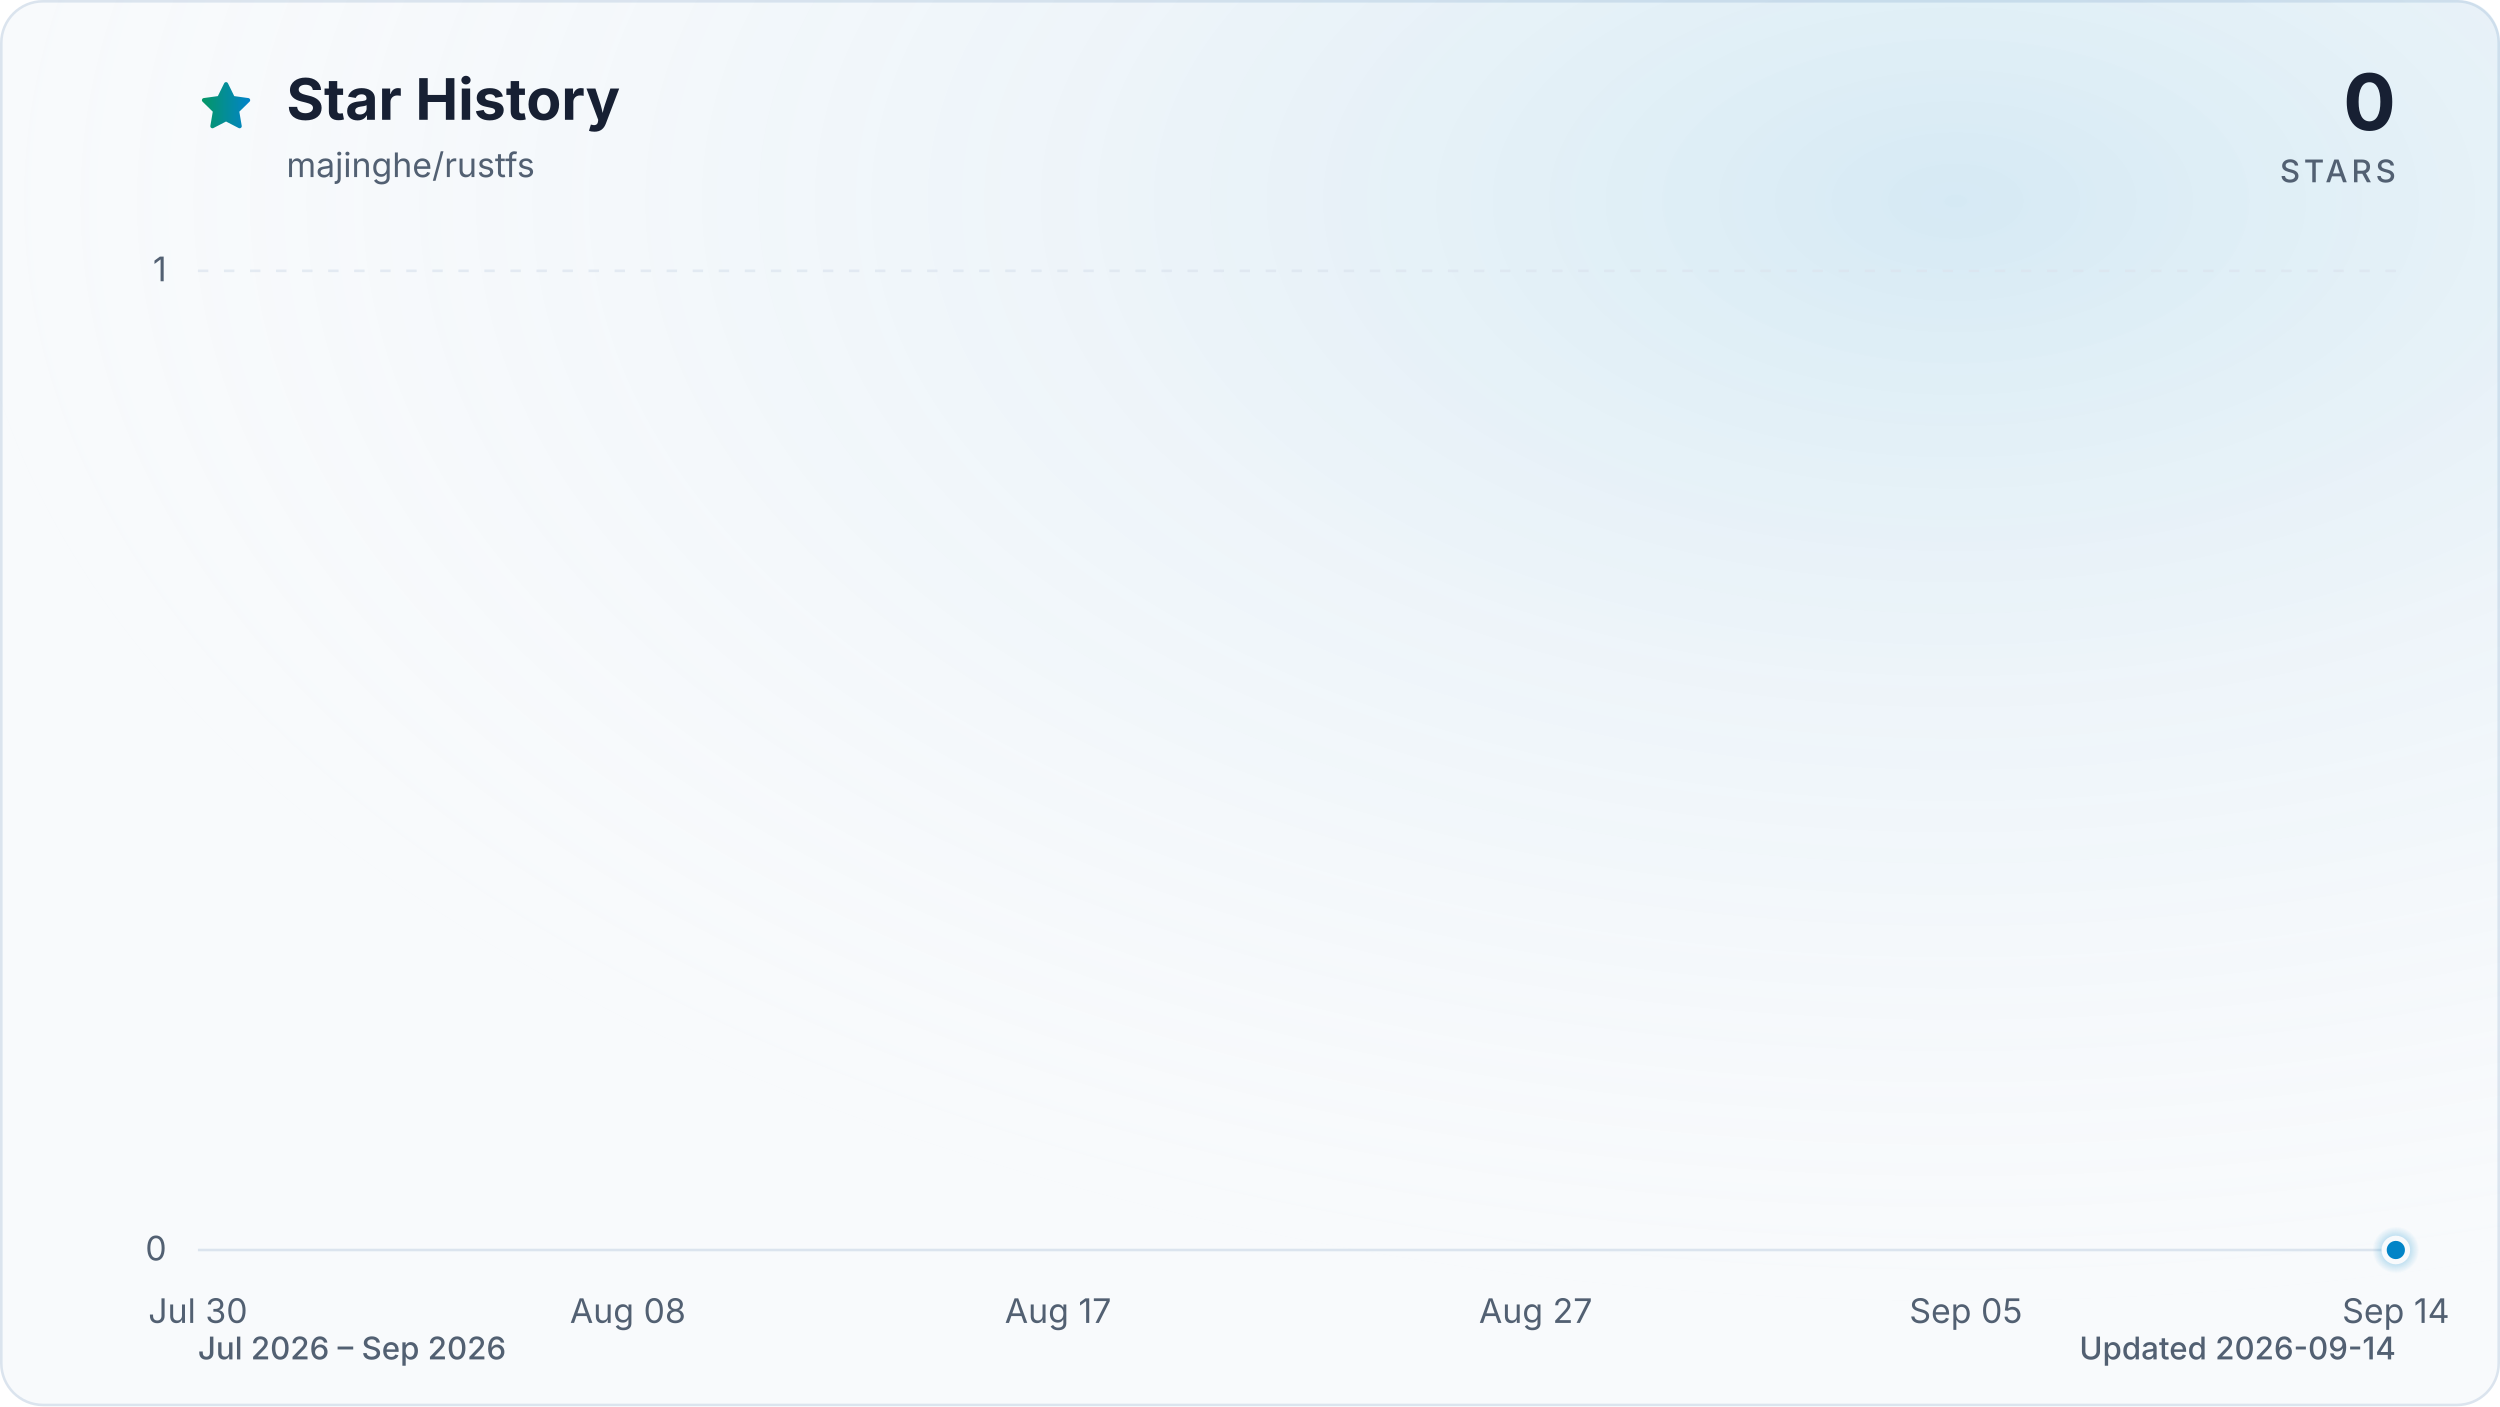
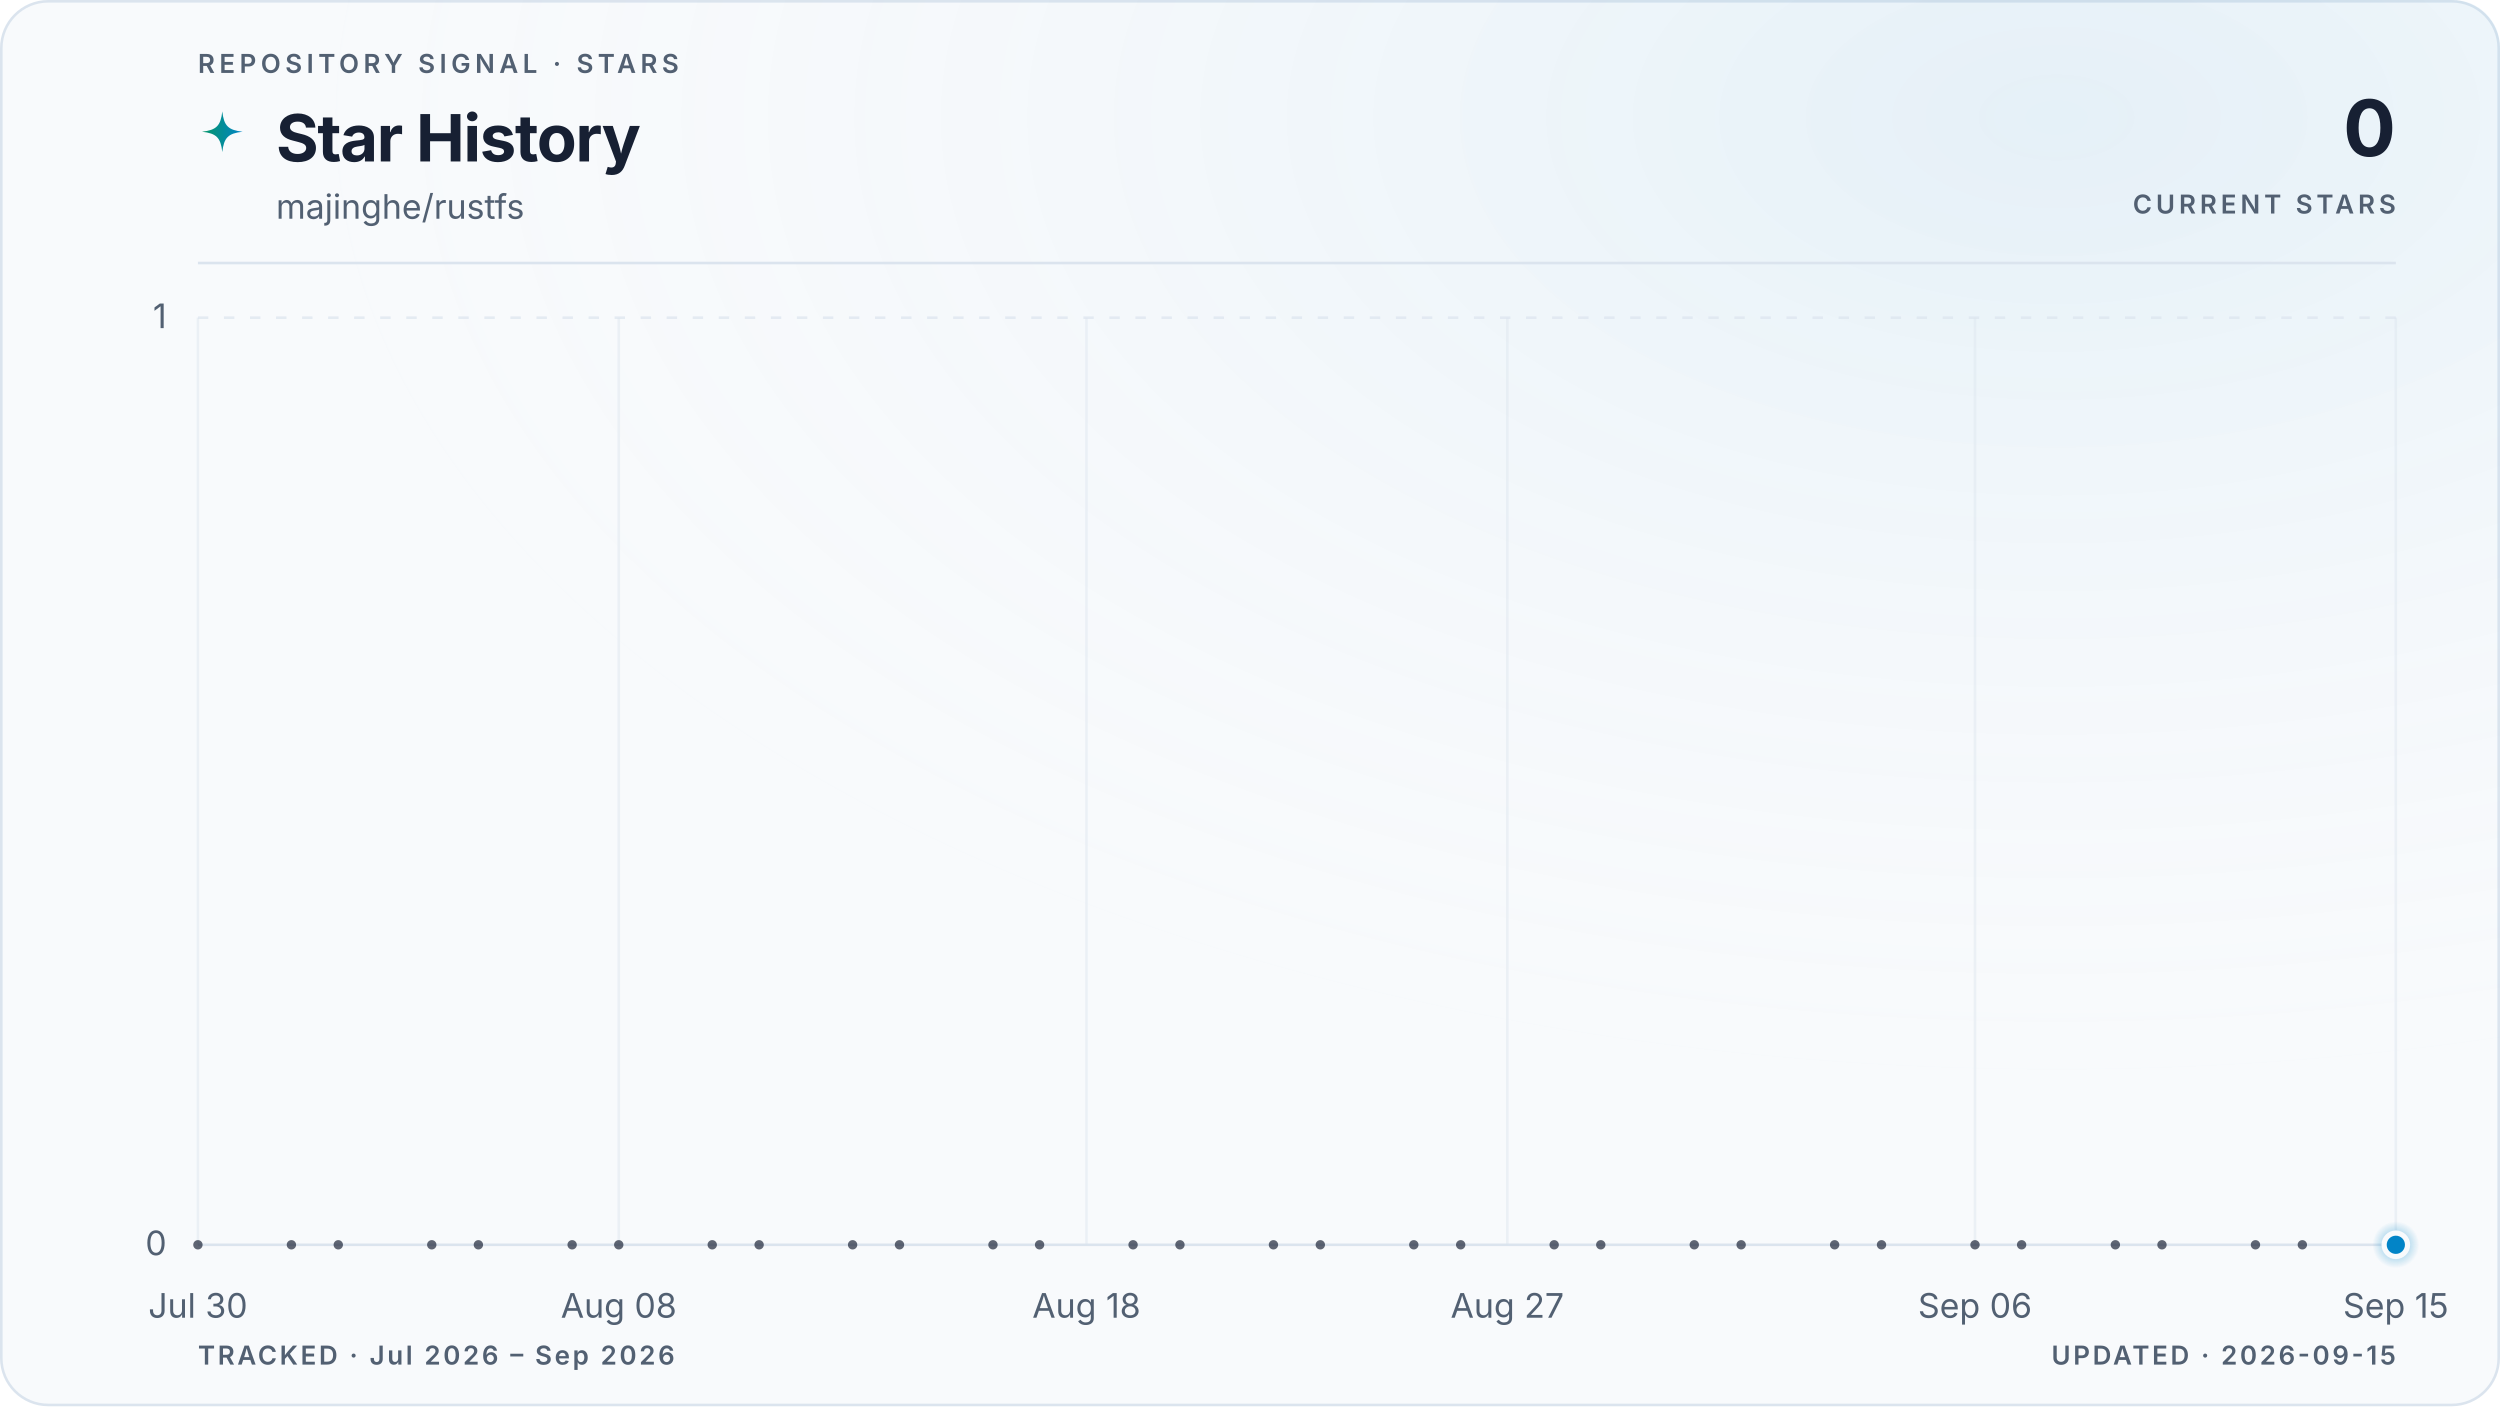
- <svg xmlns="http://www.w3.org/2000/svg" viewBox="0 0 960 540" role="img" aria-labelledby="title description" data-style="gradient" data-variant="glow" data-animated="true">
+ <svg xmlns="http://www.w3.org/2000/svg" viewBox="0 0 960 540" role="img" aria-labelledby="title description" data-style="gradient" data-variant="glow" data-layout="editorial" data-animated="true">
  <defs>
    <linearGradient id="trend" x1="0" y1="0" x2="1" y2="0">
      <stop offset="0%" stop-color="#059669" />
      <stop offset="100%" stop-color="#0284c7" />
    </linearGradient>
    <linearGradient id="area" x1="0" y1="0" x2="0" y2="1">
-       <stop offset="0%" stop-color="#059669" stop-opacity="0.30" />
-       <stop offset="55%" stop-color="#0284c7" stop-opacity="0.10" />
-       <stop offset="100%" stop-color="#0284c7" stop-opacity="0.01" />
+       <stop offset="0%" stop-color="#059669" stop-opacity="0.22" />
+       <stop offset="55%" stop-color="#0284c7" stop-opacity="0.06" />
+       <stop offset="100%" stop-color="#0284c7" stop-opacity="0" />
    </linearGradient>
    <radialGradient id="marker-halo" cx="50%" cy="50%" r="50%">
      <stop offset="0%" stop-color="#0284c7" stop-opacity="0.55" />
      <stop offset="100%" stop-color="#0284c7" stop-opacity="0" />
    </radialGradient>
-     <radialGradient id="surface-glow" cx="78%" cy="14%" r="80%">
-       <stop offset="0%" stop-color="#0284c7" stop-opacity="0.14" />
+     <radialGradient id="surface-glow" cx="82%" cy="8%" r="70%">
+       <stop offset="0%" stop-color="#0284c7" stop-opacity="0.08" />
      <stop offset="100%" stop-color="#f8fafc" stop-opacity="0" />
    </radialGradient>
    <filter id="trend-glow" x="-20%" y="-20%" width="140%" height="140%">
-       <feGaussianBlur stdDeviation="7" />
+       <feGaussianBlur stdDeviation="5" />
    </filter>
  </defs>
  <style>
.trend-enter{transform-box:fill-box;transform-origin:center;animation:trend-enter 520ms cubic-bezier(0.16,1,0.3,1)}
.marker-enter{transform-box:fill-box;transform-origin:center;animation:marker-enter 320ms cubic-bezier(0.16,1,0.3,1) 200ms both}
.marker-pulse{transform-box:fill-box;transform-origin:center;animation:marker-pulse 2.6s ease-out infinite}
@keyframes trend-enter{from{opacity:.35;transform:translateY(10px)}to{opacity:1;transform:translateY(0)}}
@keyframes marker-enter{from{opacity:0;transform:scale(.4)}to{opacity:1;transform:scale(1)}}
@keyframes marker-pulse{0%{opacity:.5;transform:scale(.7)}70%,100%{opacity:0;transform:scale(2.1)}}
@media (prefers-reduced-motion:reduce){.trend-enter,.marker-enter,.marker-pulse{animation:none!important}}
@media (prefers-reduced-motion:reduce){.marker-pulse{opacity:0}}
</style>
-   <rect x="0.5" y="0.5" width="959" height="539" fill="#f8fafc" stroke="#dbe4ee" stroke-width="1" rx="16" />
-   <rect width="960" height="540" fill="url(#surface-glow)" rx="16" />
-   <path d="M12 2.6l2.9 5.9 6.5.9-4.7 4.6 1.1 6.5-5.8-3-5.8 3 1.1-6.5-4.7-4.6 6.5-.9L12 2.6Z" transform="translate(76 30) scale(.9)" fill="url(#trend)" stroke="url(#trend)" stroke-width="1.8" stroke-linejoin="round" aria-hidden="true" />
-   <text x="110" y="46" fill="#172033" font-family="ui-sans-serif, system-ui, -apple-system, BlinkMacSystemFont, 'Segoe UI', sans-serif" font-size="22" font-weight="700">Star History</text>
-   <text x="110" y="68" fill="#526072" font-family="ui-sans-serif, system-ui, -apple-system, BlinkMacSystemFont, 'Segoe UI', sans-serif" font-size="13">majinghe/rustfs</text>
-   <text x="920" y="50" fill="#172033" font-family="ui-sans-serif, system-ui, -apple-system, BlinkMacSystemFont, 'Segoe UI', sans-serif" font-size="30" font-weight="700" text-anchor="end">0</text>
-   <text x="920" y="70" fill="#526072" font-family="ui-sans-serif, system-ui, -apple-system, BlinkMacSystemFont, 'Segoe UI', sans-serif" font-size="12" font-weight="500" letter-spacing="1.5" text-anchor="end">STARS</text>
-   <line x1="76" y1="480.0" x2="920" y2="480.0" stroke="#dbe4ee" stroke-width="1" stroke-dasharray="0" opacity="1" />
-   <text x="64" y="484.0" fill="#526072" font-family="ui-sans-serif, system-ui, -apple-system, BlinkMacSystemFont, 'Segoe UI', sans-serif" font-size="13" text-anchor="end">0</text>
-   <line x1="76" y1="104.0" x2="920" y2="104.0" stroke="#dbe4ee" stroke-width="1" stroke-dasharray="4 6" opacity="0.7" />
-   <text x="64" y="108.0" fill="#526072" font-family="ui-sans-serif, system-ui, -apple-system, BlinkMacSystemFont, 'Segoe UI', sans-serif" font-size="13" text-anchor="end">1</text>
-   <text x="76.0" y="508" fill="#526072" font-family="ui-sans-serif, system-ui, -apple-system, BlinkMacSystemFont, 'Segoe UI', sans-serif" font-size="13" text-anchor="middle">Jul 30</text>
-   <text x="241.1" y="508" fill="#526072" font-family="ui-sans-serif, system-ui, -apple-system, BlinkMacSystemFont, 'Segoe UI', sans-serif" font-size="13" text-anchor="middle">Aug 08</text>
-   <text x="406.3" y="508" fill="#526072" font-family="ui-sans-serif, system-ui, -apple-system, BlinkMacSystemFont, 'Segoe UI', sans-serif" font-size="13" text-anchor="middle">Aug 17</text>
-   <text x="589.7" y="508" fill="#526072" font-family="ui-sans-serif, system-ui, -apple-system, BlinkMacSystemFont, 'Segoe UI', sans-serif" font-size="13" text-anchor="middle">Aug 27</text>
-   <text x="754.9" y="508" fill="#526072" font-family="ui-sans-serif, system-ui, -apple-system, BlinkMacSystemFont, 'Segoe UI', sans-serif" font-size="13" text-anchor="middle">Sep 05</text>
-   <text x="920.0" y="508" fill="#526072" font-family="ui-sans-serif, system-ui, -apple-system, BlinkMacSystemFont, 'Segoe UI', sans-serif" font-size="13" text-anchor="middle">Sep 14</text>
+   <rect x="0.5" y="0.5" width="959" height="539" fill="#f8fafc" stroke="#dbe4ee" stroke-width="1" rx="18" />
+   <rect width="960" height="540" fill="url(#surface-glow)" rx="18" />
+   <text x="76" y="28" fill="#526072" font-family="ui-sans-serif, system-ui, -apple-system, BlinkMacSystemFont, 'Segoe UI', sans-serif" font-size="10" font-weight="600" letter-spacing="1.7">REPOSITORY SIGNAL · STARS</text>
+   <path d="M12 1c.8 7.1 2.9 9.2 10 10-7.1.8-9.2 2.9-10 10-.8-7.1-2.9-9.2-10-10 7.1-.8 9.2-2.9 10-10Z" transform="translate(76 42) scale(.78)" fill="url(#trend)" aria-hidden="true" />
+   <text x="106" y="62" fill="#172033" font-family="ui-sans-serif, system-ui, -apple-system, BlinkMacSystemFont, 'Segoe UI', sans-serif" font-size="25" font-weight="700" letter-spacing="-0.5">Star History</text>
+   <text x="106" y="84" fill="#526072" font-family="ui-sans-serif, system-ui, -apple-system, BlinkMacSystemFont, 'Segoe UI', sans-serif" font-size="13">majinghe/rustfs</text>
+   <text x="920" y="60" fill="#172033" font-family="ui-sans-serif, system-ui, -apple-system, BlinkMacSystemFont, 'Segoe UI', sans-serif" font-size="30" font-weight="700" letter-spacing="-0.6" text-anchor="end">0</text>
+   <text x="920" y="82" fill="#526072" font-family="ui-sans-serif, system-ui, -apple-system, BlinkMacSystemFont, 'Segoe UI', sans-serif" font-size="10" font-weight="600" letter-spacing="1.5" text-anchor="end">CURRENT STARS</text>
+   <line x1="76" y1="101" x2="920" y2="101" stroke="#dbe4ee" stroke-width="1" />
+   <line x1="76" y1="478.0" x2="920" y2="478.0" stroke="#dbe4ee" stroke-width="1" stroke-dasharray="0" opacity="1" />
+   <text x="64" y="482.0" fill="#526072" font-family="ui-sans-serif, system-ui, -apple-system, BlinkMacSystemFont, 'Segoe UI', sans-serif" font-size="13" text-anchor="end">0</text>
+   <line x1="76" y1="122.0" x2="920" y2="122.0" stroke="#dbe4ee" stroke-width="1" stroke-dasharray="4 6" opacity="0.7" />
+   <text x="64" y="126.0" fill="#526072" font-family="ui-sans-serif, system-ui, -apple-system, BlinkMacSystemFont, 'Segoe UI', sans-serif" font-size="13" text-anchor="end">1</text>
+   <line x1="76.0" y1="122" x2="76.0" y2="478" stroke="#dbe4ee" stroke-width="1" opacity="0.45" />
+   <text x="76.0" y="506" fill="#526072" font-family="ui-sans-serif, system-ui, -apple-system, BlinkMacSystemFont, 'Segoe UI', sans-serif" font-size="13" text-anchor="middle">Jul 30</text>
+   <line x1="237.6" y1="122" x2="237.6" y2="478" stroke="#dbe4ee" stroke-width="1" opacity="0.45" />
+   <text x="237.6" y="506" fill="#526072" font-family="ui-sans-serif, system-ui, -apple-system, BlinkMacSystemFont, 'Segoe UI', sans-serif" font-size="13" text-anchor="middle">Aug 08</text>
+   <line x1="417.2" y1="122" x2="417.2" y2="478" stroke="#dbe4ee" stroke-width="1" opacity="0.45" />
+   <text x="417.2" y="506" fill="#526072" font-family="ui-sans-serif, system-ui, -apple-system, BlinkMacSystemFont, 'Segoe UI', sans-serif" font-size="13" text-anchor="middle">Aug 18</text>
+   <line x1="578.8" y1="122" x2="578.8" y2="478" stroke="#dbe4ee" stroke-width="1" opacity="0.45" />
+   <text x="578.8" y="506" fill="#526072" font-family="ui-sans-serif, system-ui, -apple-system, BlinkMacSystemFont, 'Segoe UI', sans-serif" font-size="13" text-anchor="middle">Aug 27</text>
+   <line x1="758.4" y1="122" x2="758.4" y2="478" stroke="#dbe4ee" stroke-width="1" opacity="0.45" />
+   <text x="758.4" y="506" fill="#526072" font-family="ui-sans-serif, system-ui, -apple-system, BlinkMacSystemFont, 'Segoe UI', sans-serif" font-size="13" text-anchor="middle">Sep 06</text>
+   <line x1="920.0" y1="122" x2="920.0" y2="478" stroke="#dbe4ee" stroke-width="1" opacity="0.45" />
+   <text x="920.0" y="506" fill="#526072" font-family="ui-sans-serif, system-ui, -apple-system, BlinkMacSystemFont, 'Segoe UI', sans-serif" font-size="13" text-anchor="middle">Sep 15</text>
  <g class="trend-enter">
-     <path d="M 76.0 480.0 C 82.1 480.0, 88.2 480.0, 94.3 480.0 C 100.5 480.0, 106.6 480.0, 112.7 480.0 C 118.8 480.0, 124.9 480.0, 131.0 480.0 C 137.2 480.0, 143.3 480.0, 149.4 480.0 C 155.5 480.0, 161.6 480.0, 167.7 480.0 C 173.9 480.0, 180.0 480.0, 186.1 480.0 C 192.2 480.0, 198.3 480.0, 204.4 480.0 C 210.6 480.0, 216.7 480.0, 222.8 480.0 C 228.9 480.0, 235.0 480.0, 241.1 480.0 C 247.2 480.0, 253.4 480.0, 259.5 480.0 C 265.6 480.0, 271.7 480.0, 277.8 480.0 C 283.9 480.0, 290.1 480.0, 296.2 480.0 C 302.3 480.0, 308.4 480.0, 314.5 480.0 C 320.6 480.0, 326.8 480.0, 332.9 480.0 C 339.0 480.0, 345.1 480.0, 351.2 480.0 C 357.3 480.0, 363.4 480.0, 369.6 480.0 C 375.7 480.0, 381.8 480.0, 387.9 480.0 C 394.0 480.0, 400.1 480.0, 406.3 480.0 C 412.4 480.0, 418.5 480.0, 424.6 480.0 C 430.7 480.0, 436.8 480.0, 443.0 480.0 C 449.1 480.0, 455.2 480.0, 461.3 480.0 C 467.4 480.0, 473.5 480.0, 479.7 480.0 C 485.8 480.0, 491.9 480.0, 498.0 480.0 C 504.1 480.0, 510.2 480.0, 516.3 480.0 C 522.5 480.0, 528.6 480.0, 534.7 480.0 C 540.8 480.0, 546.9 480.0, 553.0 480.0 C 559.2 480.0, 565.3 480.0, 571.4 480.0 C 577.5 480.0, 583.6 480.0, 589.7 480.0 C 595.9 480.0, 602.0 480.0, 608.1 480.0 C 614.2 480.0, 620.3 480.0, 626.4 480.0 C 632.6 480.0, 638.7 480.0, 644.8 480.0 C 650.9 480.0, 657.0 480.0, 663.1 480.0 C 669.2 480.0, 675.4 480.0, 681.5 480.0 C 687.6 480.0, 693.7 480.0, 699.8 480.0 C 705.9 480.0, 712.1 480.0, 718.2 480.0 C 724.3 480.0, 730.4 480.0, 736.5 480.0 C 742.6 480.0, 748.8 480.0, 754.9 480.0 C 761.0 480.0, 767.1 480.0, 773.2 480.0 C 779.3 480.0, 785.4 480.0, 791.6 480.0 C 797.7 480.0, 803.8 480.0, 809.9 480.0 C 816.0 480.0, 822.1 480.0, 828.3 480.0 C 834.4 480.0, 840.5 480.0, 846.6 480.0 C 852.7 480.0, 858.8 480.0, 865.0 480.0 C 871.1 480.0, 877.2 480.0, 883.3 480.0 C 889.4 480.0, 895.5 480.0, 901.7 480.0 C 907.8 480.0, 913.9 480.0, 920.0 480.0 L 920.0 480.0 L 76.0 480.0 Z" fill="url(#area)" />
-     <path d="M 76.0 480.0 C 82.1 480.0, 88.2 480.0, 94.3 480.0 C 100.5 480.0, 106.6 480.0, 112.7 480.0 C 118.8 480.0, 124.9 480.0, 131.0 480.0 C 137.2 480.0, 143.3 480.0, 149.4 480.0 C 155.5 480.0, 161.6 480.0, 167.7 480.0 C 173.9 480.0, 180.0 480.0, 186.1 480.0 C 192.2 480.0, 198.3 480.0, 204.4 480.0 C 210.6 480.0, 216.7 480.0, 222.8 480.0 C 228.9 480.0, 235.0 480.0, 241.1 480.0 C 247.2 480.0, 253.4 480.0, 259.5 480.0 C 265.6 480.0, 271.7 480.0, 277.8 480.0 C 283.9 480.0, 290.1 480.0, 296.2 480.0 C 302.3 480.0, 308.4 480.0, 314.5 480.0 C 320.6 480.0, 326.8 480.0, 332.9 480.0 C 339.0 480.0, 345.1 480.0, 351.2 480.0 C 357.3 480.0, 363.4 480.0, 369.6 480.0 C 375.7 480.0, 381.8 480.0, 387.9 480.0 C 394.0 480.0, 400.1 480.0, 406.3 480.0 C 412.4 480.0, 418.5 480.0, 424.6 480.0 C 430.7 480.0, 436.8 480.0, 443.0 480.0 C 449.1 480.0, 455.2 480.0, 461.3 480.0 C 467.4 480.0, 473.5 480.0, 479.7 480.0 C 485.8 480.0, 491.9 480.0, 498.0 480.0 C 504.1 480.0, 510.2 480.0, 516.3 480.0 C 522.5 480.0, 528.6 480.0, 534.7 480.0 C 540.8 480.0, 546.9 480.0, 553.0 480.0 C 559.2 480.0, 565.3 480.0, 571.4 480.0 C 577.5 480.0, 583.6 480.0, 589.7 480.0 C 595.9 480.0, 602.0 480.0, 608.1 480.0 C 614.2 480.0, 620.3 480.0, 626.4 480.0 C 632.6 480.0, 638.7 480.0, 644.8 480.0 C 650.9 480.0, 657.0 480.0, 663.1 480.0 C 669.2 480.0, 675.4 480.0, 681.5 480.0 C 687.6 480.0, 693.7 480.0, 699.8 480.0 C 705.9 480.0, 712.1 480.0, 718.2 480.0 C 724.3 480.0, 730.4 480.0, 736.5 480.0 C 742.6 480.0, 748.8 480.0, 754.9 480.0 C 761.0 480.0, 767.1 480.0, 773.2 480.0 C 779.3 480.0, 785.4 480.0, 791.6 480.0 C 797.7 480.0, 803.8 480.0, 809.9 480.0 C 816.0 480.0, 822.1 480.0, 828.3 480.0 C 834.4 480.0, 840.5 480.0, 846.6 480.0 C 852.7 480.0, 858.8 480.0, 865.0 480.0 C 871.1 480.0, 877.2 480.0, 883.3 480.0 C 889.4 480.0, 895.5 480.0, 901.7 480.0 C 907.8 480.0, 913.9 480.0, 920.0 480.0" fill="none" stroke="url(#trend)" stroke-width="12" stroke-linecap="round" stroke-linejoin="round" opacity="0.16" filter="url(#trend-glow)" />
-     <path d="M 76.0 480.0 C 82.1 480.0, 88.2 480.0, 94.3 480.0 C 100.5 480.0, 106.6 480.0, 112.7 480.0 C 118.8 480.0, 124.9 480.0, 131.0 480.0 C 137.2 480.0, 143.3 480.0, 149.4 480.0 C 155.5 480.0, 161.6 480.0, 167.7 480.0 C 173.9 480.0, 180.0 480.0, 186.1 480.0 C 192.2 480.0, 198.3 480.0, 204.4 480.0 C 210.6 480.0, 216.7 480.0, 222.8 480.0 C 228.9 480.0, 235.0 480.0, 241.1 480.0 C 247.2 480.0, 253.4 480.0, 259.5 480.0 C 265.6 480.0, 271.7 480.0, 277.8 480.0 C 283.9 480.0, 290.1 480.0, 296.2 480.0 C 302.3 480.0, 308.4 480.0, 314.5 480.0 C 320.6 480.0, 326.8 480.0, 332.9 480.0 C 339.0 480.0, 345.1 480.0, 351.2 480.0 C 357.3 480.0, 363.4 480.0, 369.6 480.0 C 375.7 480.0, 381.8 480.0, 387.9 480.0 C 394.0 480.0, 400.1 480.0, 406.3 480.0 C 412.4 480.0, 418.5 480.0, 424.6 480.0 C 430.7 480.0, 436.8 480.0, 443.0 480.0 C 449.1 480.0, 455.2 480.0, 461.3 480.0 C 467.4 480.0, 473.5 480.0, 479.7 480.0 C 485.8 480.0, 491.9 480.0, 498.0 480.0 C 504.1 480.0, 510.2 480.0, 516.3 480.0 C 522.5 480.0, 528.6 480.0, 534.7 480.0 C 540.8 480.0, 546.9 480.0, 553.0 480.0 C 559.2 480.0, 565.3 480.0, 571.4 480.0 C 577.5 480.0, 583.6 480.0, 589.7 480.0 C 595.9 480.0, 602.0 480.0, 608.1 480.0 C 614.2 480.0, 620.3 480.0, 626.4 480.0 C 632.6 480.0, 638.7 480.0, 644.8 480.0 C 650.9 480.0, 657.0 480.0, 663.1 480.0 C 669.2 480.0, 675.4 480.0, 681.5 480.0 C 687.6 480.0, 693.7 480.0, 699.8 480.0 C 705.9 480.0, 712.1 480.0, 718.2 480.0 C 724.3 480.0, 730.4 480.0, 736.5 480.0 C 742.6 480.0, 748.8 480.0, 754.9 480.0 C 761.0 480.0, 767.1 480.0, 773.2 480.0 C 779.3 480.0, 785.4 480.0, 791.6 480.0 C 797.7 480.0, 803.8 480.0, 809.9 480.0 C 816.0 480.0, 822.1 480.0, 828.3 480.0 C 834.4 480.0, 840.5 480.0, 846.6 480.0 C 852.7 480.0, 858.8 480.0, 865.0 480.0 C 871.1 480.0, 877.2 480.0, 883.3 480.0 C 889.4 480.0, 895.5 480.0, 901.7 480.0 C 907.8 480.0, 913.9 480.0, 920.0 480.0" fill="none" stroke="url(#trend)" stroke-width="3" stroke-linecap="round" stroke-linejoin="round" />
+     <path d="M 76.0 478.0 C 82.0 478.0, 88.0 478.0, 94.0 478.0 C 99.9 478.0, 105.9 478.0, 111.9 478.0 C 117.9 478.0, 123.9 478.0, 129.9 478.0 C 135.9 478.0, 141.8 478.0, 147.8 478.0 C 153.8 478.0, 159.8 478.0, 165.8 478.0 C 171.8 478.0, 177.8 478.0, 183.7 478.0 C 189.7 478.0, 195.7 478.0, 201.7 478.0 C 207.7 478.0, 213.7 478.0, 219.7 478.0 C 225.6 478.0, 231.6 478.0, 237.6 478.0 C 243.6 478.0, 249.6 478.0, 255.6 478.0 C 261.6 478.0, 267.5 478.0, 273.5 478.0 C 279.5 478.0, 285.5 478.0, 291.5 478.0 C 297.5 478.0, 303.5 478.0, 309.4 478.0 C 315.4 478.0, 321.4 478.0, 327.4 478.0 C 333.4 478.0, 339.4 478.0, 345.4 478.0 C 351.3 478.0, 357.3 478.0, 363.3 478.0 C 369.3 478.0, 375.3 478.0, 381.3 478.0 C 387.3 478.0, 393.2 478.0, 399.2 478.0 C 405.2 478.0, 411.2 478.0, 417.2 478.0 C 423.2 478.0, 429.2 478.0, 435.1 478.0 C 441.1 478.0, 447.1 478.0, 453.1 478.0 C 459.1 478.0, 465.1 478.0, 471.1 478.0 C 477.0 478.0, 483.0 478.0, 489.0 478.0 C 495.0 478.0, 501.0 478.0, 507.0 478.0 C 513.0 478.0, 519.0 478.0, 524.9 478.0 C 530.9 478.0, 536.9 478.0, 542.9 478.0 C 548.9 478.0, 554.9 478.0, 560.9 478.0 C 566.8 478.0, 572.8 478.0, 578.8 478.0 C 584.8 478.0, 590.8 478.0, 596.8 478.0 C 602.8 478.0, 608.7 478.0, 614.7 478.0 C 620.7 478.0, 626.7 478.0, 632.7 478.0 C 638.7 478.0, 644.7 478.0, 650.6 478.0 C 656.6 478.0, 662.6 478.0, 668.6 478.0 C 674.6 478.0, 680.6 478.0, 686.6 478.0 C 692.5 478.0, 698.5 478.0, 704.5 478.0 C 710.5 478.0, 716.5 478.0, 722.5 478.0 C 728.5 478.0, 734.4 478.0, 740.4 478.0 C 746.4 478.0, 752.4 478.0, 758.4 478.0 C 764.4 478.0, 770.4 478.0, 776.3 478.0 C 782.3 478.0, 788.3 478.0, 794.3 478.0 C 800.3 478.0, 806.3 478.0, 812.3 478.0 C 818.2 478.0, 824.2 478.0, 830.2 478.0 C 836.2 478.0, 842.2 478.0, 848.2 478.0 C 854.2 478.0, 860.1 478.0, 866.1 478.0 C 872.1 478.0, 878.1 478.0, 884.1 478.0 C 890.1 478.0, 896.1 478.0, 902.0 478.0 C 908.0 478.0, 914.0 478.0, 920.0 478.0 L 920.0 478.0 L 76.0 478.0 Z" fill="url(#area)" />
+     <path d="M 76.0 478.0 C 82.0 478.0, 88.0 478.0, 94.0 478.0 C 99.9 478.0, 105.9 478.0, 111.9 478.0 C 117.9 478.0, 123.9 478.0, 129.9 478.0 C 135.9 478.0, 141.8 478.0, 147.8 478.0 C 153.8 478.0, 159.8 478.0, 165.8 478.0 C 171.8 478.0, 177.8 478.0, 183.7 478.0 C 189.7 478.0, 195.7 478.0, 201.7 478.0 C 207.7 478.0, 213.7 478.0, 219.7 478.0 C 225.6 478.0, 231.6 478.0, 237.6 478.0 C 243.6 478.0, 249.6 478.0, 255.6 478.0 C 261.6 478.0, 267.5 478.0, 273.5 478.0 C 279.5 478.0, 285.5 478.0, 291.5 478.0 C 297.5 478.0, 303.5 478.0, 309.4 478.0 C 315.4 478.0, 321.4 478.0, 327.4 478.0 C 333.4 478.0, 339.4 478.0, 345.4 478.0 C 351.3 478.0, 357.3 478.0, 363.3 478.0 C 369.3 478.0, 375.3 478.0, 381.3 478.0 C 387.3 478.0, 393.2 478.0, 399.2 478.0 C 405.2 478.0, 411.2 478.0, 417.2 478.0 C 423.2 478.0, 429.2 478.0, 435.1 478.0 C 441.1 478.0, 447.1 478.0, 453.1 478.0 C 459.1 478.0, 465.1 478.0, 471.1 478.0 C 477.0 478.0, 483.0 478.0, 489.0 478.0 C 495.0 478.0, 501.0 478.0, 507.0 478.0 C 513.0 478.0, 519.0 478.0, 524.9 478.0 C 530.9 478.0, 536.9 478.0, 542.9 478.0 C 548.9 478.0, 554.9 478.0, 560.9 478.0 C 566.8 478.0, 572.8 478.0, 578.8 478.0 C 584.8 478.0, 590.8 478.0, 596.8 478.0 C 602.8 478.0, 608.7 478.0, 614.7 478.0 C 620.7 478.0, 626.7 478.0, 632.7 478.0 C 638.7 478.0, 644.7 478.0, 650.6 478.0 C 656.6 478.0, 662.6 478.0, 668.6 478.0 C 674.6 478.0, 680.6 478.0, 686.6 478.0 C 692.5 478.0, 698.5 478.0, 704.5 478.0 C 710.5 478.0, 716.5 478.0, 722.5 478.0 C 728.5 478.0, 734.4 478.0, 740.4 478.0 C 746.4 478.0, 752.4 478.0, 758.4 478.0 C 764.4 478.0, 770.4 478.0, 776.3 478.0 C 782.3 478.0, 788.3 478.0, 794.3 478.0 C 800.3 478.0, 806.3 478.0, 812.3 478.0 C 818.2 478.0, 824.2 478.0, 830.2 478.0 C 836.2 478.0, 842.2 478.0, 848.2 478.0 C 854.2 478.0, 860.1 478.0, 866.1 478.0 C 872.1 478.0, 878.1 478.0, 884.1 478.0 C 890.1 478.0, 896.1 478.0, 902.0 478.0 C 908.0 478.0, 914.0 478.0, 920.0 478.0" fill="none" stroke="url(#trend)" stroke-width="10" stroke-linecap="round" stroke-linejoin="round" opacity="0.10" filter="url(#trend-glow)" />
+     <path d="M 76.0 478.0 C 82.0 478.0, 88.0 478.0, 94.0 478.0 C 99.9 478.0, 105.9 478.0, 111.9 478.0 C 117.9 478.0, 123.9 478.0, 129.9 478.0 C 135.9 478.0, 141.8 478.0, 147.8 478.0 C 153.8 478.0, 159.8 478.0, 165.8 478.0 C 171.8 478.0, 177.8 478.0, 183.7 478.0 C 189.7 478.0, 195.7 478.0, 201.7 478.0 C 207.7 478.0, 213.7 478.0, 219.7 478.0 C 225.6 478.0, 231.6 478.0, 237.6 478.0 C 243.6 478.0, 249.6 478.0, 255.6 478.0 C 261.6 478.0, 267.5 478.0, 273.5 478.0 C 279.5 478.0, 285.5 478.0, 291.5 478.0 C 297.5 478.0, 303.5 478.0, 309.4 478.0 C 315.4 478.0, 321.4 478.0, 327.4 478.0 C 333.4 478.0, 339.4 478.0, 345.4 478.0 C 351.3 478.0, 357.3 478.0, 363.3 478.0 C 369.3 478.0, 375.3 478.0, 381.3 478.0 C 387.3 478.0, 393.2 478.0, 399.2 478.0 C 405.2 478.0, 411.2 478.0, 417.2 478.0 C 423.2 478.0, 429.2 478.0, 435.1 478.0 C 441.1 478.0, 447.1 478.0, 453.1 478.0 C 459.1 478.0, 465.1 478.0, 471.1 478.0 C 477.0 478.0, 483.0 478.0, 489.0 478.0 C 495.0 478.0, 501.0 478.0, 507.0 478.0 C 513.0 478.0, 519.0 478.0, 524.9 478.0 C 530.9 478.0, 536.9 478.0, 542.9 478.0 C 548.9 478.0, 554.9 478.0, 560.9 478.0 C 566.8 478.0, 572.8 478.0, 578.8 478.0 C 584.8 478.0, 590.8 478.0, 596.8 478.0 C 602.8 478.0, 608.7 478.0, 614.7 478.0 C 620.7 478.0, 626.7 478.0, 632.7 478.0 C 638.7 478.0, 644.7 478.0, 650.6 478.0 C 656.6 478.0, 662.6 478.0, 668.6 478.0 C 674.6 478.0, 680.6 478.0, 686.6 478.0 C 692.5 478.0, 698.5 478.0, 704.5 478.0 C 710.5 478.0, 716.5 478.0, 722.5 478.0 C 728.5 478.0, 734.4 478.0, 740.4 478.0 C 746.4 478.0, 752.4 478.0, 758.4 478.0 C 764.4 478.0, 770.4 478.0, 776.3 478.0 C 782.3 478.0, 788.3 478.0, 794.3 478.0 C 800.3 478.0, 806.3 478.0, 812.3 478.0 C 818.2 478.0, 824.2 478.0, 830.2 478.0 C 836.2 478.0, 842.2 478.0, 848.2 478.0 C 854.2 478.0, 860.1 478.0, 866.1 478.0 C 872.1 478.0, 878.1 478.0, 884.1 478.0 C 890.1 478.0, 896.1 478.0, 902.0 478.0 C 908.0 478.0, 914.0 478.0, 920.0 478.0" fill="none" stroke="url(#trend)" stroke-width="3" stroke-linecap="round" stroke-linejoin="round" />
+     <g data-point-count="31" fill="#172033" opacity="0.68">
+       <circle cx="76.0" cy="478.0" r="1.8" />
+       <circle cx="111.9" cy="478.0" r="1.8" />
+       <circle cx="129.9" cy="478.0" r="1.8" />
+       <circle cx="165.8" cy="478.0" r="1.8" />
+       <circle cx="183.7" cy="478.0" r="1.8" />
+       <circle cx="219.7" cy="478.0" r="1.8" />
+       <circle cx="237.6" cy="478.0" r="1.8" />
+       <circle cx="273.5" cy="478.0" r="1.8" />
+       <circle cx="291.5" cy="478.0" r="1.8" />
+       <circle cx="327.4" cy="478.0" r="1.8" />
+       <circle cx="345.4" cy="478.0" r="1.8" />
+       <circle cx="381.3" cy="478.0" r="1.8" />
+       <circle cx="399.2" cy="478.0" r="1.8" />
+       <circle cx="435.1" cy="478.0" r="1.8" />
+       <circle cx="453.1" cy="478.0" r="1.8" />
+       <circle cx="489.0" cy="478.0" r="1.8" />
+       <circle cx="507.0" cy="478.0" r="1.8" />
+       <circle cx="542.9" cy="478.0" r="1.8" />
+       <circle cx="560.9" cy="478.0" r="1.8" />
+       <circle cx="596.8" cy="478.0" r="1.8" />
+       <circle cx="614.7" cy="478.0" r="1.8" />
+       <circle cx="650.6" cy="478.0" r="1.8" />
+       <circle cx="668.6" cy="478.0" r="1.8" />
+       <circle cx="704.5" cy="478.0" r="1.8" />
+       <circle cx="722.5" cy="478.0" r="1.8" />
+       <circle cx="758.4" cy="478.0" r="1.8" />
+       <circle cx="776.3" cy="478.0" r="1.8" />
+       <circle cx="812.3" cy="478.0" r="1.8" />
+       <circle cx="830.2" cy="478.0" r="1.8" />
+       <circle cx="866.1" cy="478.0" r="1.8" />
+       <circle cx="884.1" cy="478.0" r="1.8" />
+     </g>
  </g>
  <g class="marker-enter">
-     <circle class="marker-pulse" cx="920.0" cy="480.0" r="9" fill="url(#marker-halo)" />
-     <circle cx="920.0" cy="480.0" r="4.5" fill="#0284c7" stroke="#f8fafc" stroke-width="2" />
+     <circle class="marker-pulse" cx="920.0" cy="478.0" r="9" fill="url(#marker-halo)" />
+     <circle cx="920.0" cy="478.0" r="4.5" fill="#0284c7" stroke="#f8fafc" stroke-width="2" />
  </g>
-   <text x="76" y="522" fill="#526072" font-family="ui-sans-serif, system-ui, -apple-system, BlinkMacSystemFont, 'Segoe UI', sans-serif" font-size="12" font-weight="500">Jul 2026 – Sep 2026</text>
-   <text x="920" y="522" fill="#526072" font-family="ui-sans-serif, system-ui, -apple-system, BlinkMacSystemFont, 'Segoe UI', sans-serif" font-size="12" font-weight="500" text-anchor="end">Updated 2026-09-14</text>
+   <text x="76" y="524" fill="#526072" font-family="ui-sans-serif, system-ui, -apple-system, BlinkMacSystemFont, 'Segoe UI', sans-serif" font-size="10" font-weight="600" letter-spacing="1">TRACKED · Jul 2026 – Sep 2026</text>
+   <text x="920" y="524" fill="#526072" font-family="ui-sans-serif, system-ui, -apple-system, BlinkMacSystemFont, 'Segoe UI', sans-serif" font-size="10" font-weight="600" letter-spacing="1" text-anchor="end">UPDATED · 2026-09-15</text>
</svg>
